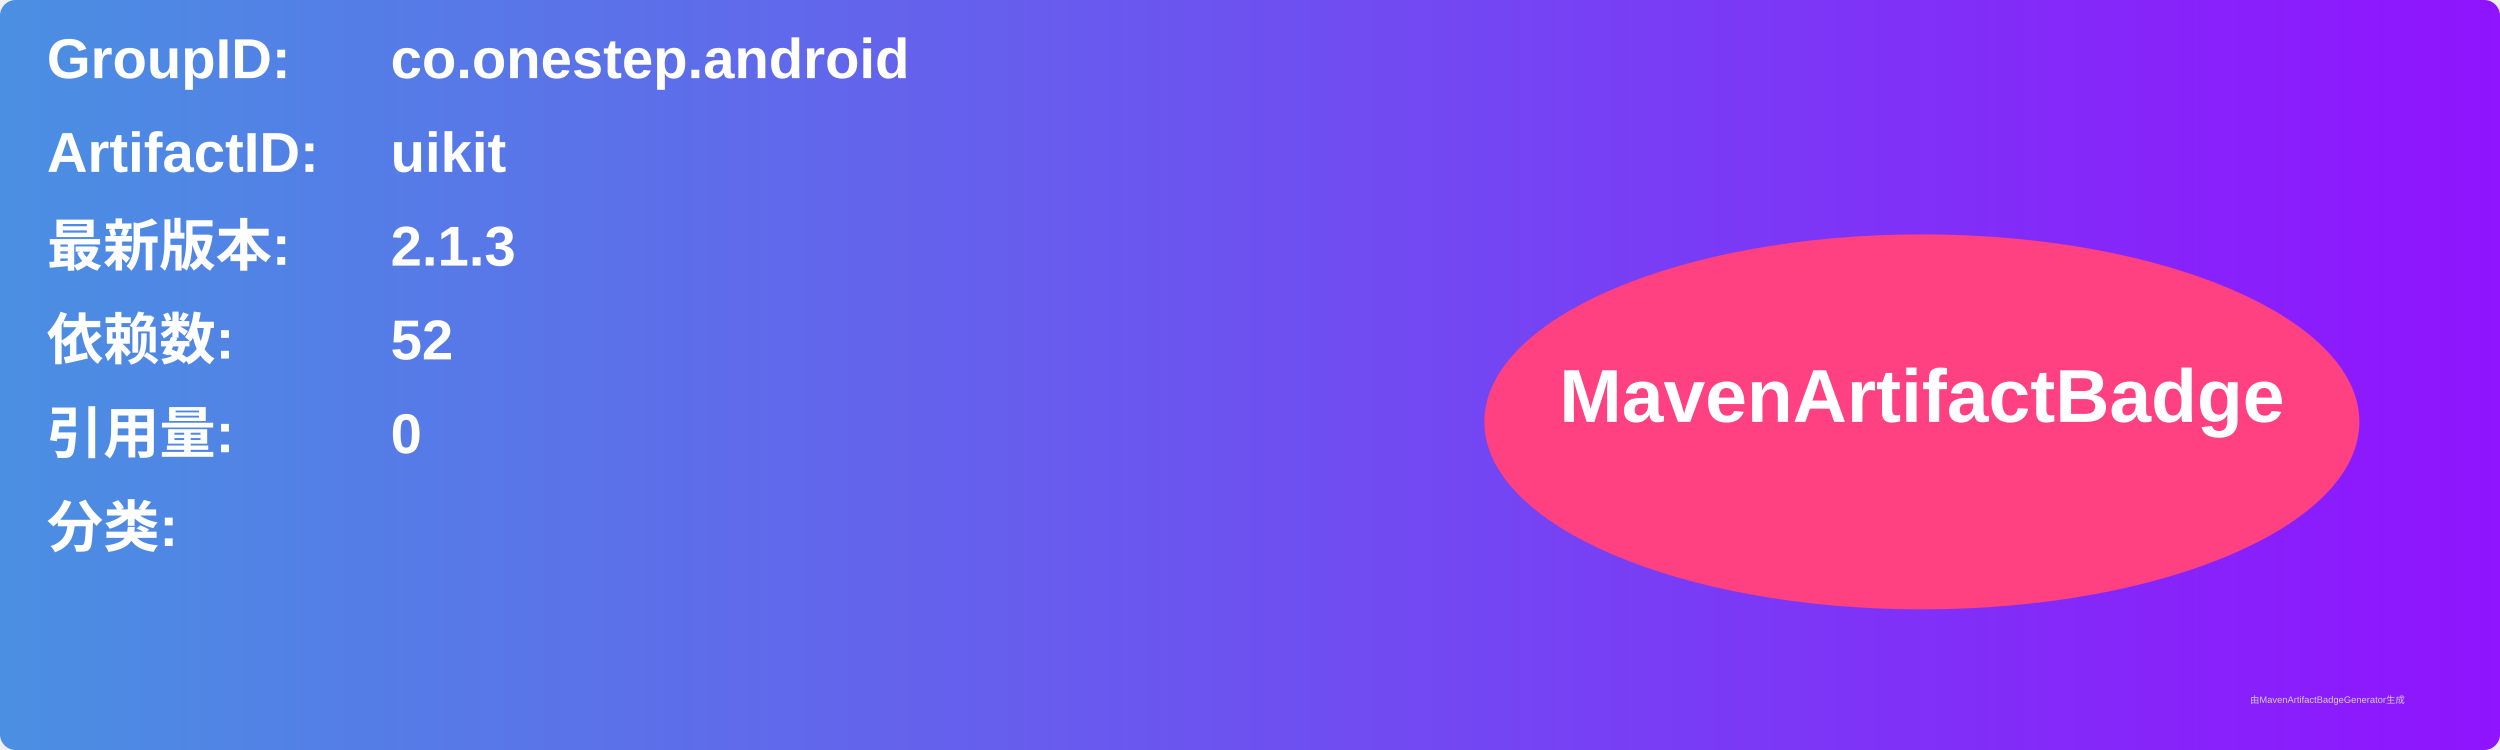
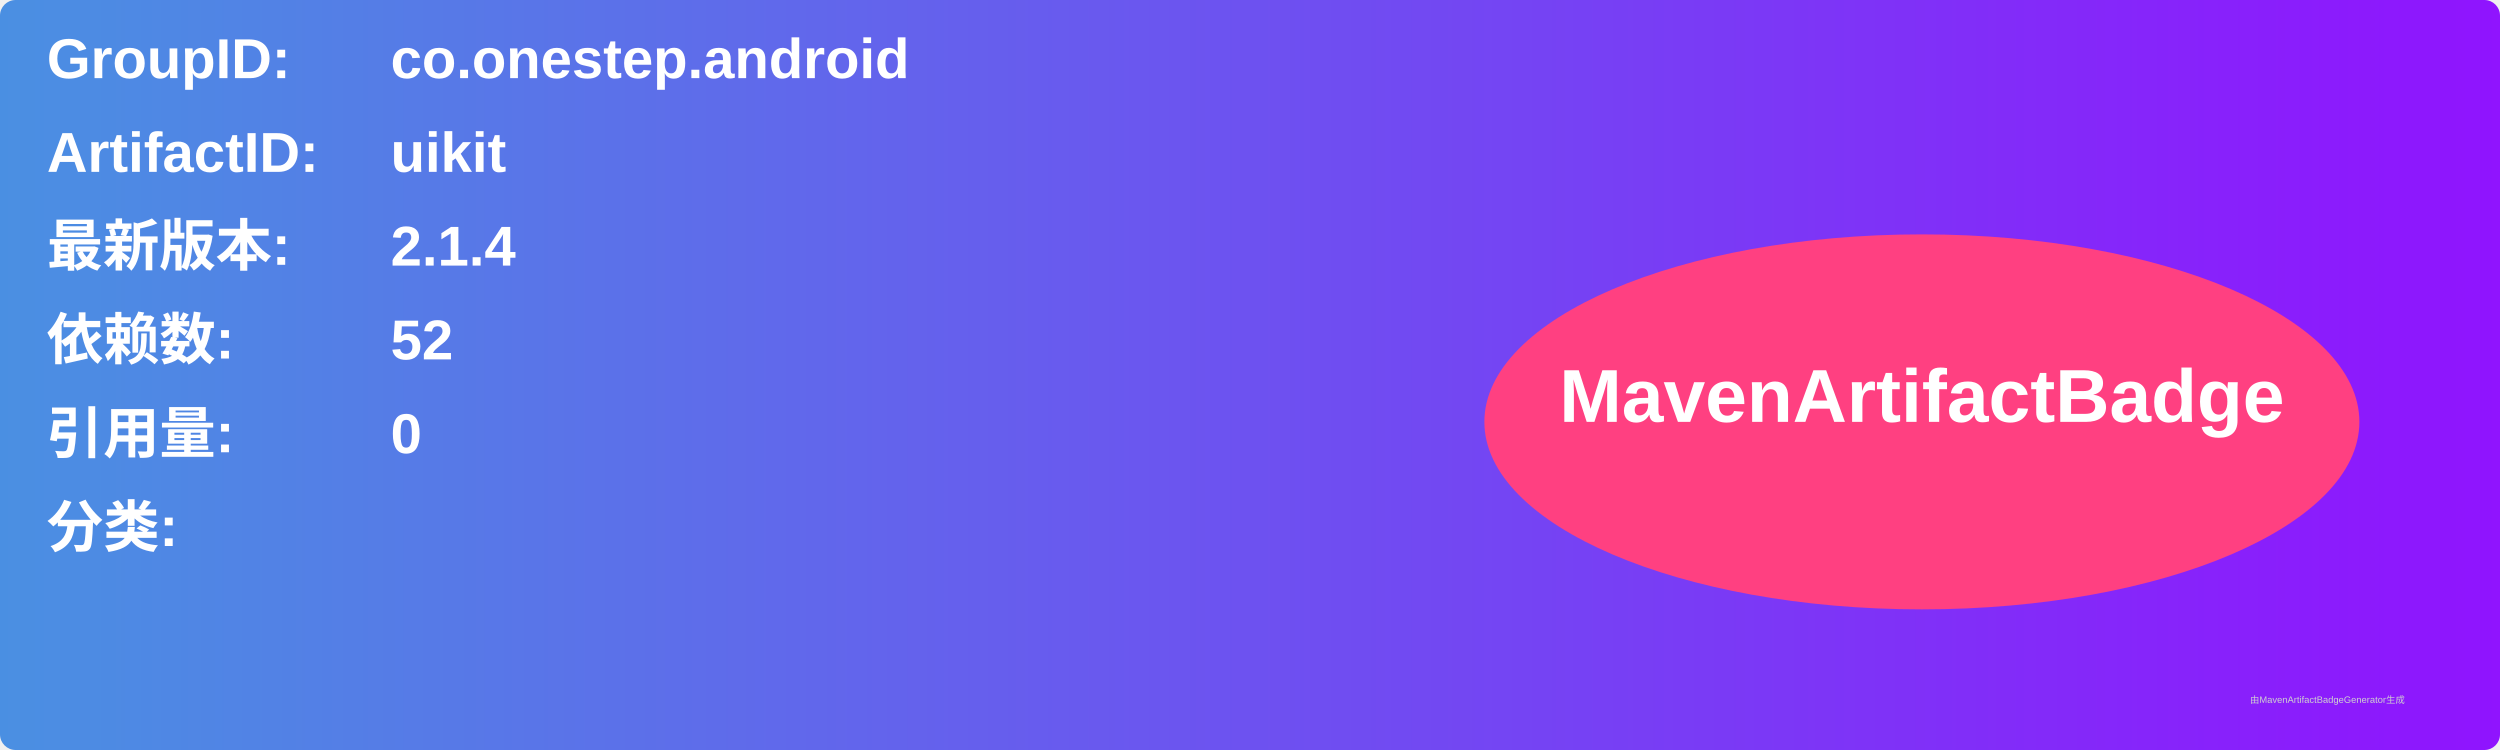
<svg xmlns="http://www.w3.org/2000/svg" width="800" height="240" viewBox="0 0 800 240">
  <linearGradient id="grad" x1="0%" y1="0%" x2="100%" y2="0%">
    <stop offset="0%" stop-color="#4a90e2" />
    <stop offset="100%" stop-color="#9013fe" />
  </linearGradient>
  <rect width="100%" height="100%" rx="5" ry="5" fill="url(#grad)" />
  <g transform="translate(15, 15)">
    <text x="0" y="10" font-family="Arial" font-size="18" fill="white" font-weight="bold" width="260">GroupID:</text>
    <text x="110" y="10" font-family="Arial" font-size="18" fill="white" font-weight="bold" width="460">co.onestep.android</text>
    <text x="0" y="40" font-family="Arial" font-size="18" fill="white" font-weight="bold" width="260">ArtifactID:</text>
    <text x="110" y="40" font-family="Arial" font-size="18" fill="white" font-weight="bold" width="460">uikit</text>
    <text x="0" y="70" font-family="Arial" font-size="18" fill="white" font-weight="bold">最新版本:</text>
    <text x="110" y="70" font-family="Arial" font-size="18" fill="white" font-weight="bold">
-       <tspan font-weight="bold">2.1.3</tspan>
+       <tspan font-weight="bold">2.1.4</tspan>
    </text>
    <text x="0" y="100" font-family="Arial" font-size="18" fill="white" font-weight="bold">依赖数: </text>
    <text x="110" y="100" font-family="Arial" font-size="18" fill="white">
      <tspan font-weight="bold">52</tspan>
    </text>
    <text x="0" y="130" font-family="Arial" font-size="18" fill="white" font-weight="bold">引用量: </text>
    <text x="110" y="130" font-family="Arial" font-size="18" fill="white">
      <tspan font-weight="bold">0</tspan>
    </text>
    <text x="0" y="160" font-family="Arial" font-size="18" fill="white" font-weight="bold">分类:</text>
    <text x="10" y="190" font-family="Arial" font-size="10" fill="white">
      <tspan font-weight="bold" />
    </text>
    <ellipse cx="600" cy="120" rx="140" ry="60" fill="#ff4081" />
    <text x="600" y="120" text-anchor="middle" font-family="Arial" font-size="24" fill="white" font-weight="bold">MavenArtifactBadge</text>
  </g>
  <text x="720" y="225" font-family="Arial" font-size="3" fill="#d0d0d0">由MavenArtifactBadgeGenerator生成</text>
</svg>
